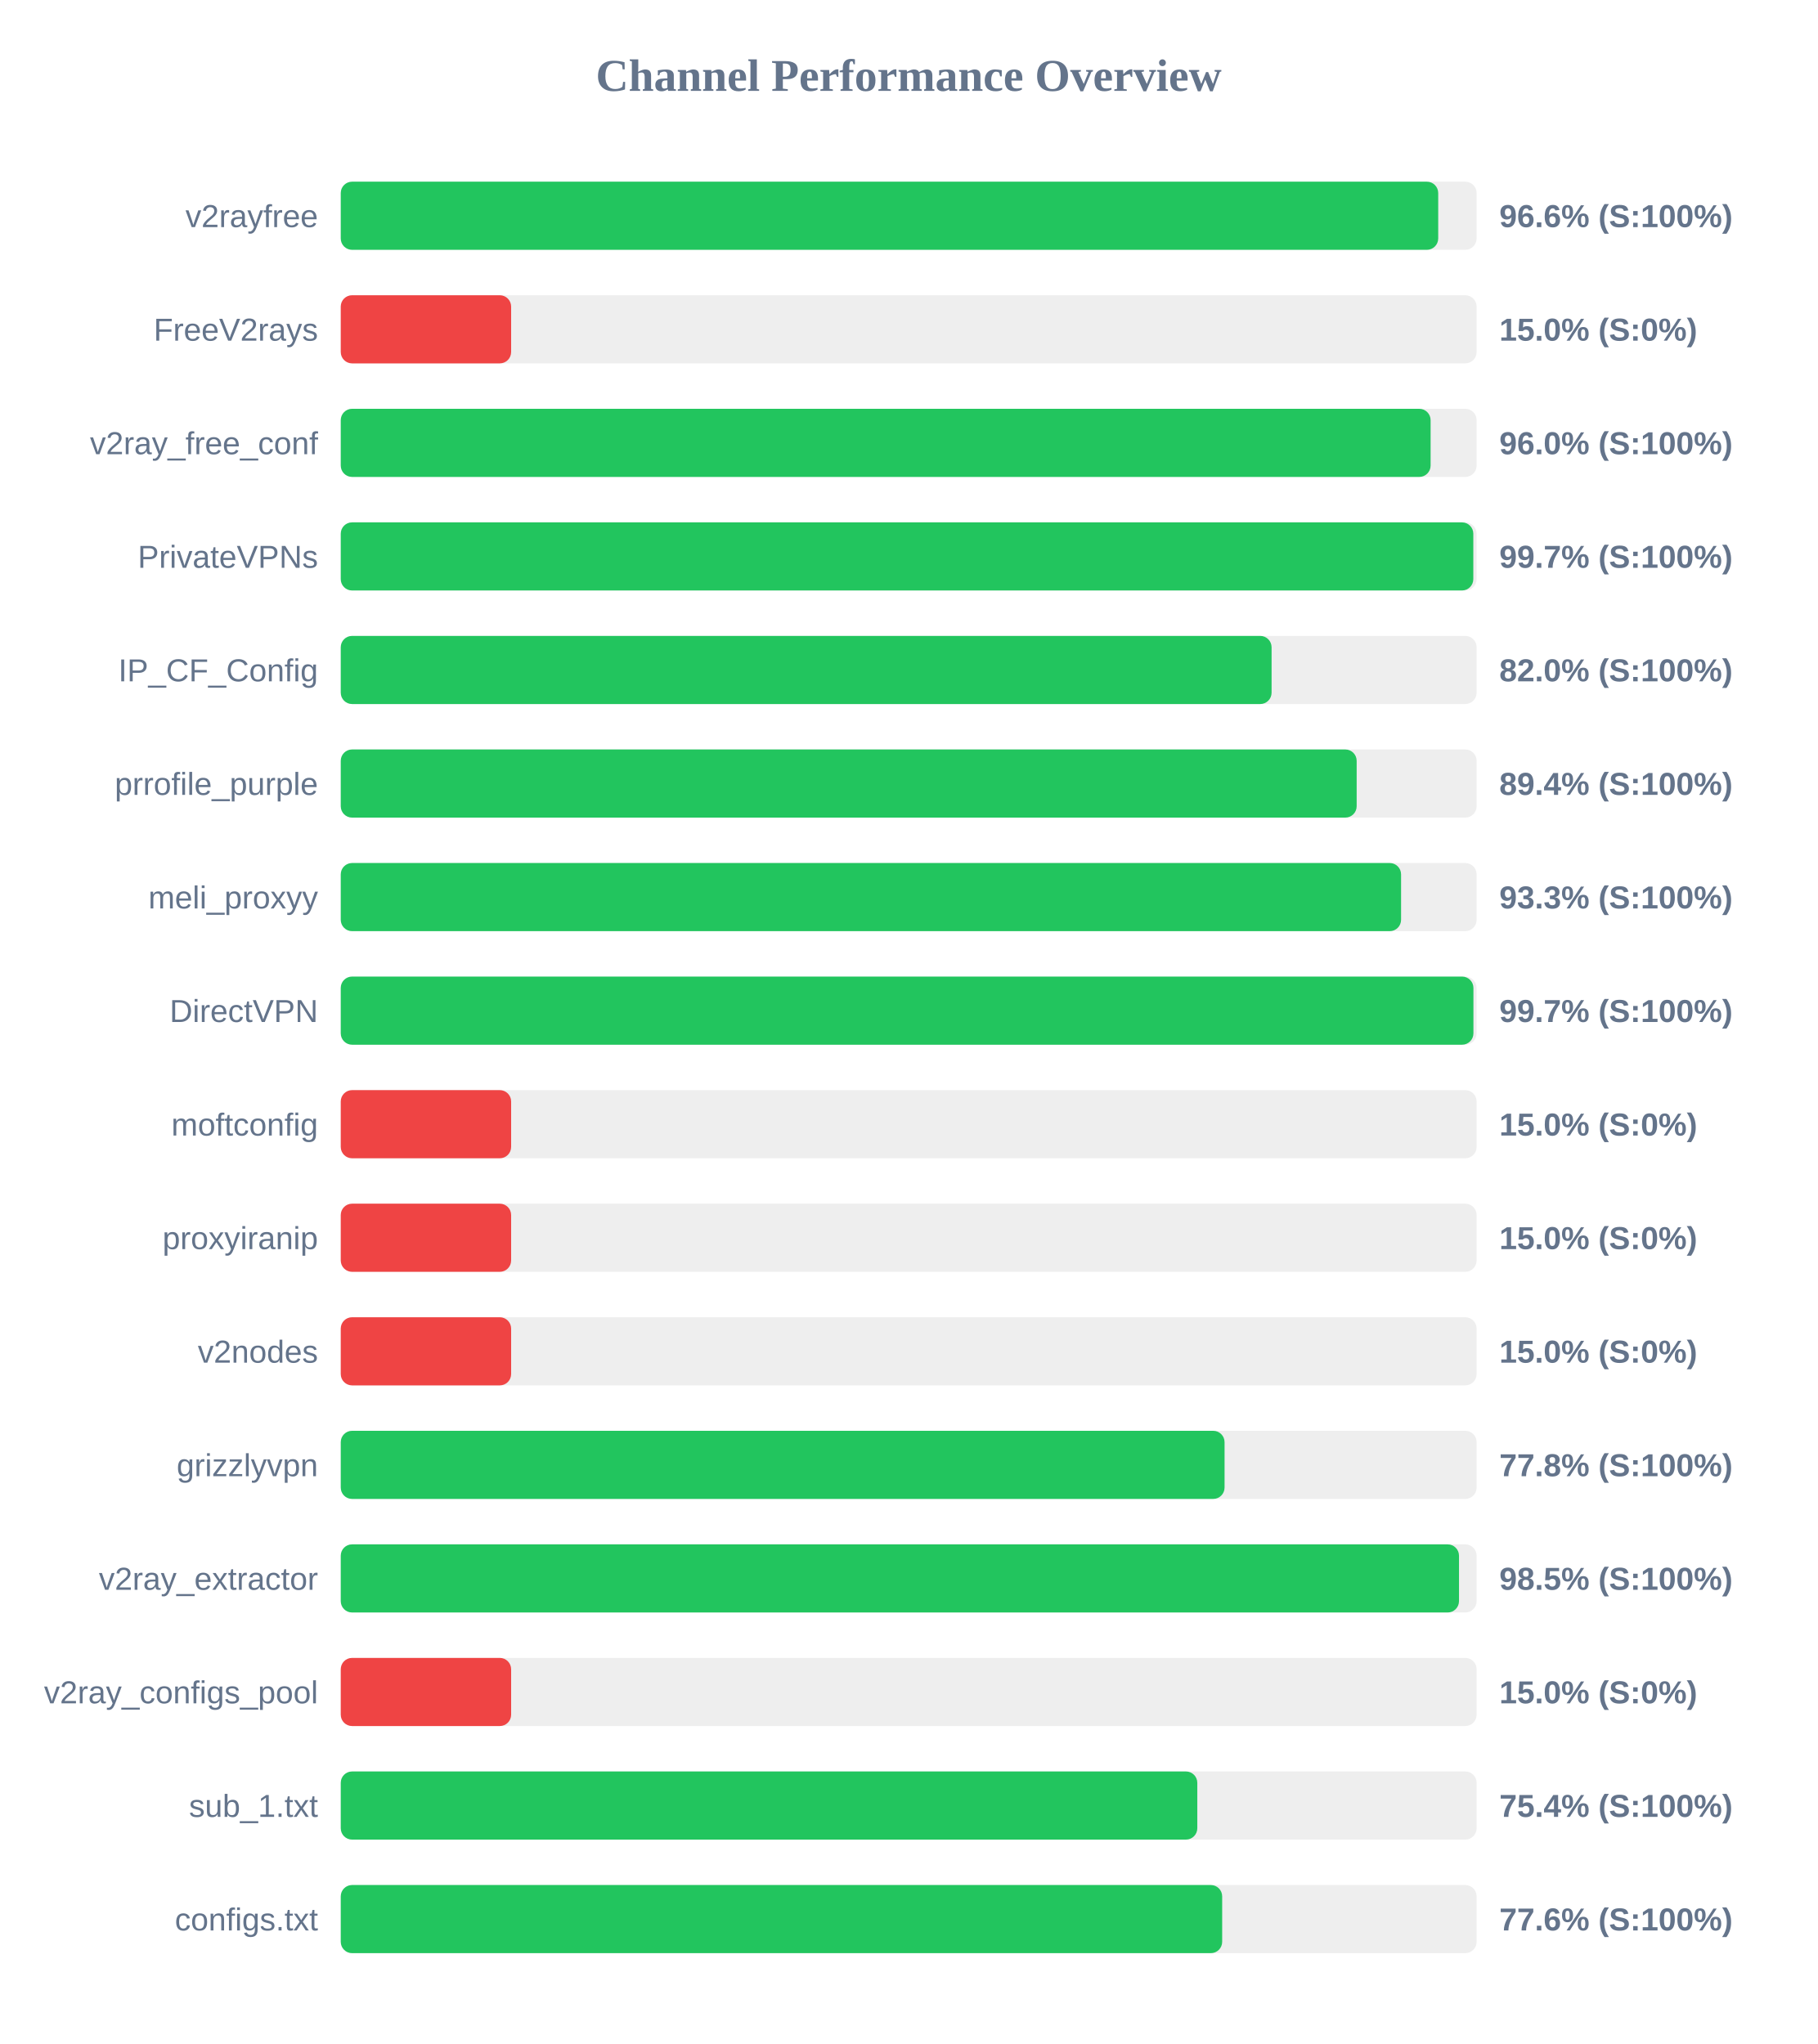
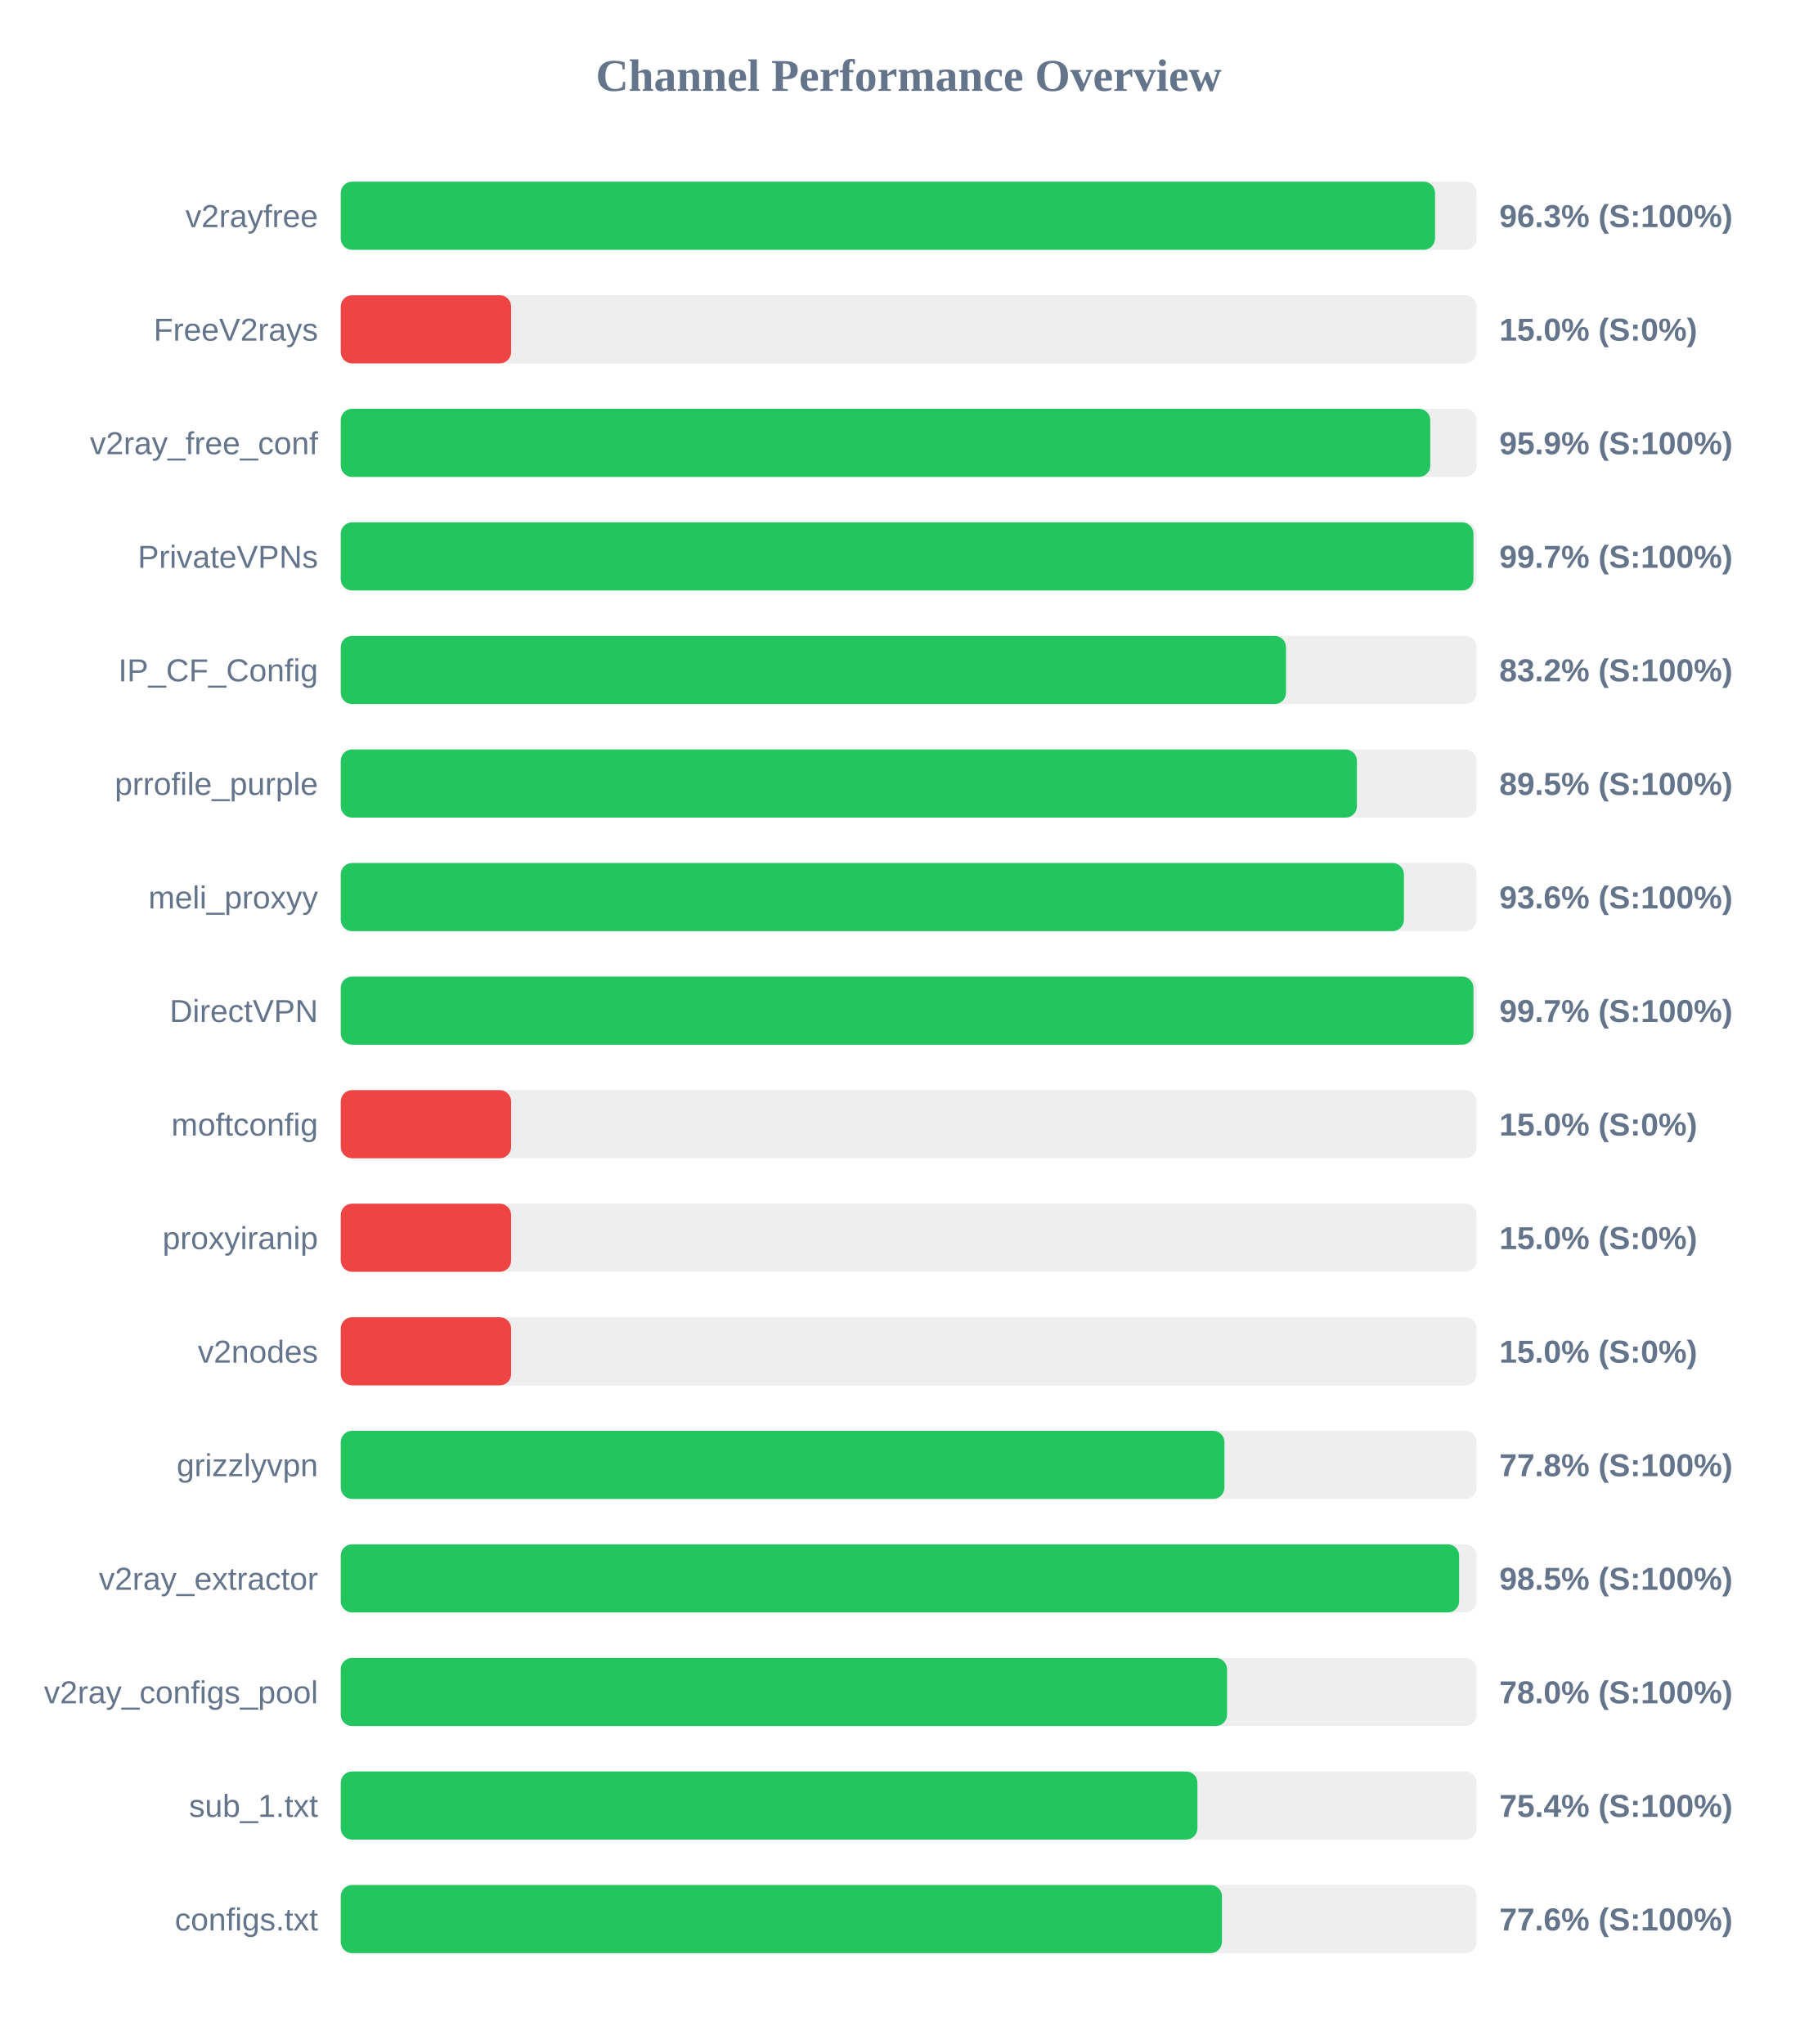
<svg xmlns="http://www.w3.org/2000/svg" width="800" height="900" version="1.1">
  <style>
        .row { font: 14px Arial; fill: #64748b; }
        .score { font: bold 14px Arial; fill: #64748b; }
    </style>
  <text x="400" y="40" text-anchor="middle" font-size="20px" font-weight="bold" fill="#64748b">Channel Performance Overview</text>
  <rect x="150" y="80" width="500" height="30" fill="#eee" rx="5" />
-   <rect x="150" y="80" width="483.1" height="30" fill="#22c55e" rx="5" />
+   <rect x="150" y="80" width="481.7" height="30" fill="#22c55e" rx="5" />
  <text x="140" y="100" text-anchor="end" class="row">v2rayfree</text>
-   <text x="660" y="100" text-anchor="start" class="score">96.6% (S:100%)</text>
+   <text x="660" y="100" text-anchor="start" class="score">96.3% (S:100%)</text>
  <rect x="150" y="130" width="500" height="30" fill="#eee" rx="5" />
  <rect x="150" y="130" width="75.0" height="30" fill="#ef4444" rx="5" />
  <text x="140" y="150" text-anchor="end" class="row">FreeV2rays</text>
  <text x="660" y="150" text-anchor="start" class="score">15.0% (S:0%)</text>
  <rect x="150" y="180" width="500" height="30" fill="#eee" rx="5" />
-   <rect x="150" y="180" width="479.75" height="30" fill="#22c55e" rx="5" />
+   <rect x="150" y="180" width="479.6" height="30" fill="#22c55e" rx="5" />
  <text x="140" y="200" text-anchor="end" class="row">v2ray_free_conf</text>
-   <text x="660" y="200" text-anchor="start" class="score">96.0% (S:100%)</text>
+   <text x="660" y="200" text-anchor="start" class="score">95.9% (S:100%)</text>
  <rect x="150" y="230" width="500" height="30" fill="#eee" rx="5" />
-   <rect x="150" y="230" width="498.55" height="30" fill="#22c55e" rx="5" />
+   <rect x="150" y="230" width="498.6" height="30" fill="#22c55e" rx="5" />
  <text x="140" y="250" text-anchor="end" class="row">PrivateVPNs</text>
  <text x="660" y="250" text-anchor="start" class="score">99.7% (S:100%)</text>
  <rect x="150" y="280" width="500" height="30" fill="#eee" rx="5" />
-   <rect x="150" y="280" width="409.75" height="30" fill="#22c55e" rx="5" />
+   <rect x="150" y="280" width="416.1" height="30" fill="#22c55e" rx="5" />
  <text x="140" y="300" text-anchor="end" class="row">IP_CF_Config</text>
-   <text x="660" y="300" text-anchor="start" class="score">82.0% (S:100%)</text>
+   <text x="660" y="300" text-anchor="start" class="score">83.2% (S:100%)</text>
  <rect x="150" y="330" width="500" height="30" fill="#eee" rx="5" />
-   <rect x="150" y="330" width="447.2" height="30" fill="#22c55e" rx="5" />
+   <rect x="150" y="330" width="447.3" height="30" fill="#22c55e" rx="5" />
  <text x="140" y="350" text-anchor="end" class="row">prrofile_purple</text>
-   <text x="660" y="350" text-anchor="start" class="score">89.4% (S:100%)</text>
+   <text x="660" y="350" text-anchor="start" class="score">89.5% (S:100%)</text>
  <rect x="150" y="380" width="500" height="30" fill="#eee" rx="5" />
-   <rect x="150" y="380" width="466.75" height="30" fill="#22c55e" rx="5" />
+   <rect x="150" y="380" width="468.0" height="30" fill="#22c55e" rx="5" />
  <text x="140" y="400" text-anchor="end" class="row">meli_proxyy</text>
-   <text x="660" y="400" text-anchor="start" class="score">93.3% (S:100%)</text>
+   <text x="660" y="400" text-anchor="start" class="score">93.6% (S:100%)</text>
  <rect x="150" y="430" width="500" height="30" fill="#eee" rx="5" />
  <rect x="150" y="430" width="498.6" height="30" fill="#22c55e" rx="5" />
  <text x="140" y="450" text-anchor="end" class="row">DirectVPN</text>
  <text x="660" y="450" text-anchor="start" class="score">99.7% (S:100%)</text>
  <rect x="150" y="480" width="500" height="30" fill="#eee" rx="5" />
  <rect x="150" y="480" width="75.0" height="30" fill="#ef4444" rx="5" />
  <text x="140" y="500" text-anchor="end" class="row">moftconfig</text>
  <text x="660" y="500" text-anchor="start" class="score">15.0% (S:0%)</text>
  <rect x="150" y="530" width="500" height="30" fill="#eee" rx="5" />
  <rect x="150" y="530" width="75.0" height="30" fill="#ef4444" rx="5" />
  <text x="140" y="550" text-anchor="end" class="row">proxyiranip</text>
  <text x="660" y="550" text-anchor="start" class="score">15.0% (S:0%)</text>
  <rect x="150" y="580" width="500" height="30" fill="#eee" rx="5" />
  <rect x="150" y="580" width="75.0" height="30" fill="#ef4444" rx="5" />
  <text x="140" y="600" text-anchor="end" class="row">v2nodes</text>
  <text x="660" y="600" text-anchor="start" class="score">15.0% (S:0%)</text>
  <rect x="150" y="630" width="500" height="30" fill="#eee" rx="5" />
-   <rect x="150" y="630" width="389.05" height="30" fill="#22c55e" rx="5" />
+   <rect x="150" y="630" width="389.0" height="30" fill="#22c55e" rx="5" />
  <text x="140" y="650" text-anchor="end" class="row">grizzlyvpn</text>
  <text x="660" y="650" text-anchor="start" class="score">77.8% (S:100%)</text>
  <rect x="150" y="680" width="500" height="30" fill="#eee" rx="5" />
-   <rect x="150" y="680" width="492.25" height="30" fill="#22c55e" rx="5" />
+   <rect x="150" y="680" width="492.3" height="30" fill="#22c55e" rx="5" />
  <text x="140" y="700" text-anchor="end" class="row">v2ray_extractor</text>
  <text x="660" y="700" text-anchor="start" class="score">98.5% (S:100%)</text>
  <rect x="150" y="730" width="500" height="30" fill="#eee" rx="5" />
-   <rect x="150" y="730" width="75.0" height="30" fill="#ef4444" rx="5" />
+   <rect x="150" y="730" width="390.15" height="30" fill="#22c55e" rx="5" />
  <text x="140" y="750" text-anchor="end" class="row">v2ray_configs_pool</text>
-   <text x="660" y="750" text-anchor="start" class="score">15.0% (S:0%)</text>
+   <text x="660" y="750" text-anchor="start" class="score">78.0% (S:100%)</text>
  <rect x="150" y="780" width="500" height="30" fill="#eee" rx="5" />
-   <rect x="150" y="780" width="377.05" height="30" fill="#22c55e" rx="5" />
+   <rect x="150" y="780" width="377.1" height="30" fill="#22c55e" rx="5" />
  <text x="140" y="800" text-anchor="end" class="row">sub_1.txt</text>
  <text x="660" y="800" text-anchor="start" class="score">75.4% (S:100%)</text>
  <rect x="150" y="830" width="500" height="30" fill="#eee" rx="5" />
-   <rect x="150" y="830" width="388.0" height="30" fill="#22c55e" rx="5" />
+   <rect x="150" y="830" width="387.9" height="30" fill="#22c55e" rx="5" />
  <text x="140" y="850" text-anchor="end" class="row">configs.txt</text>
  <text x="660" y="850" text-anchor="start" class="score">77.6% (S:100%)</text>
</svg>
